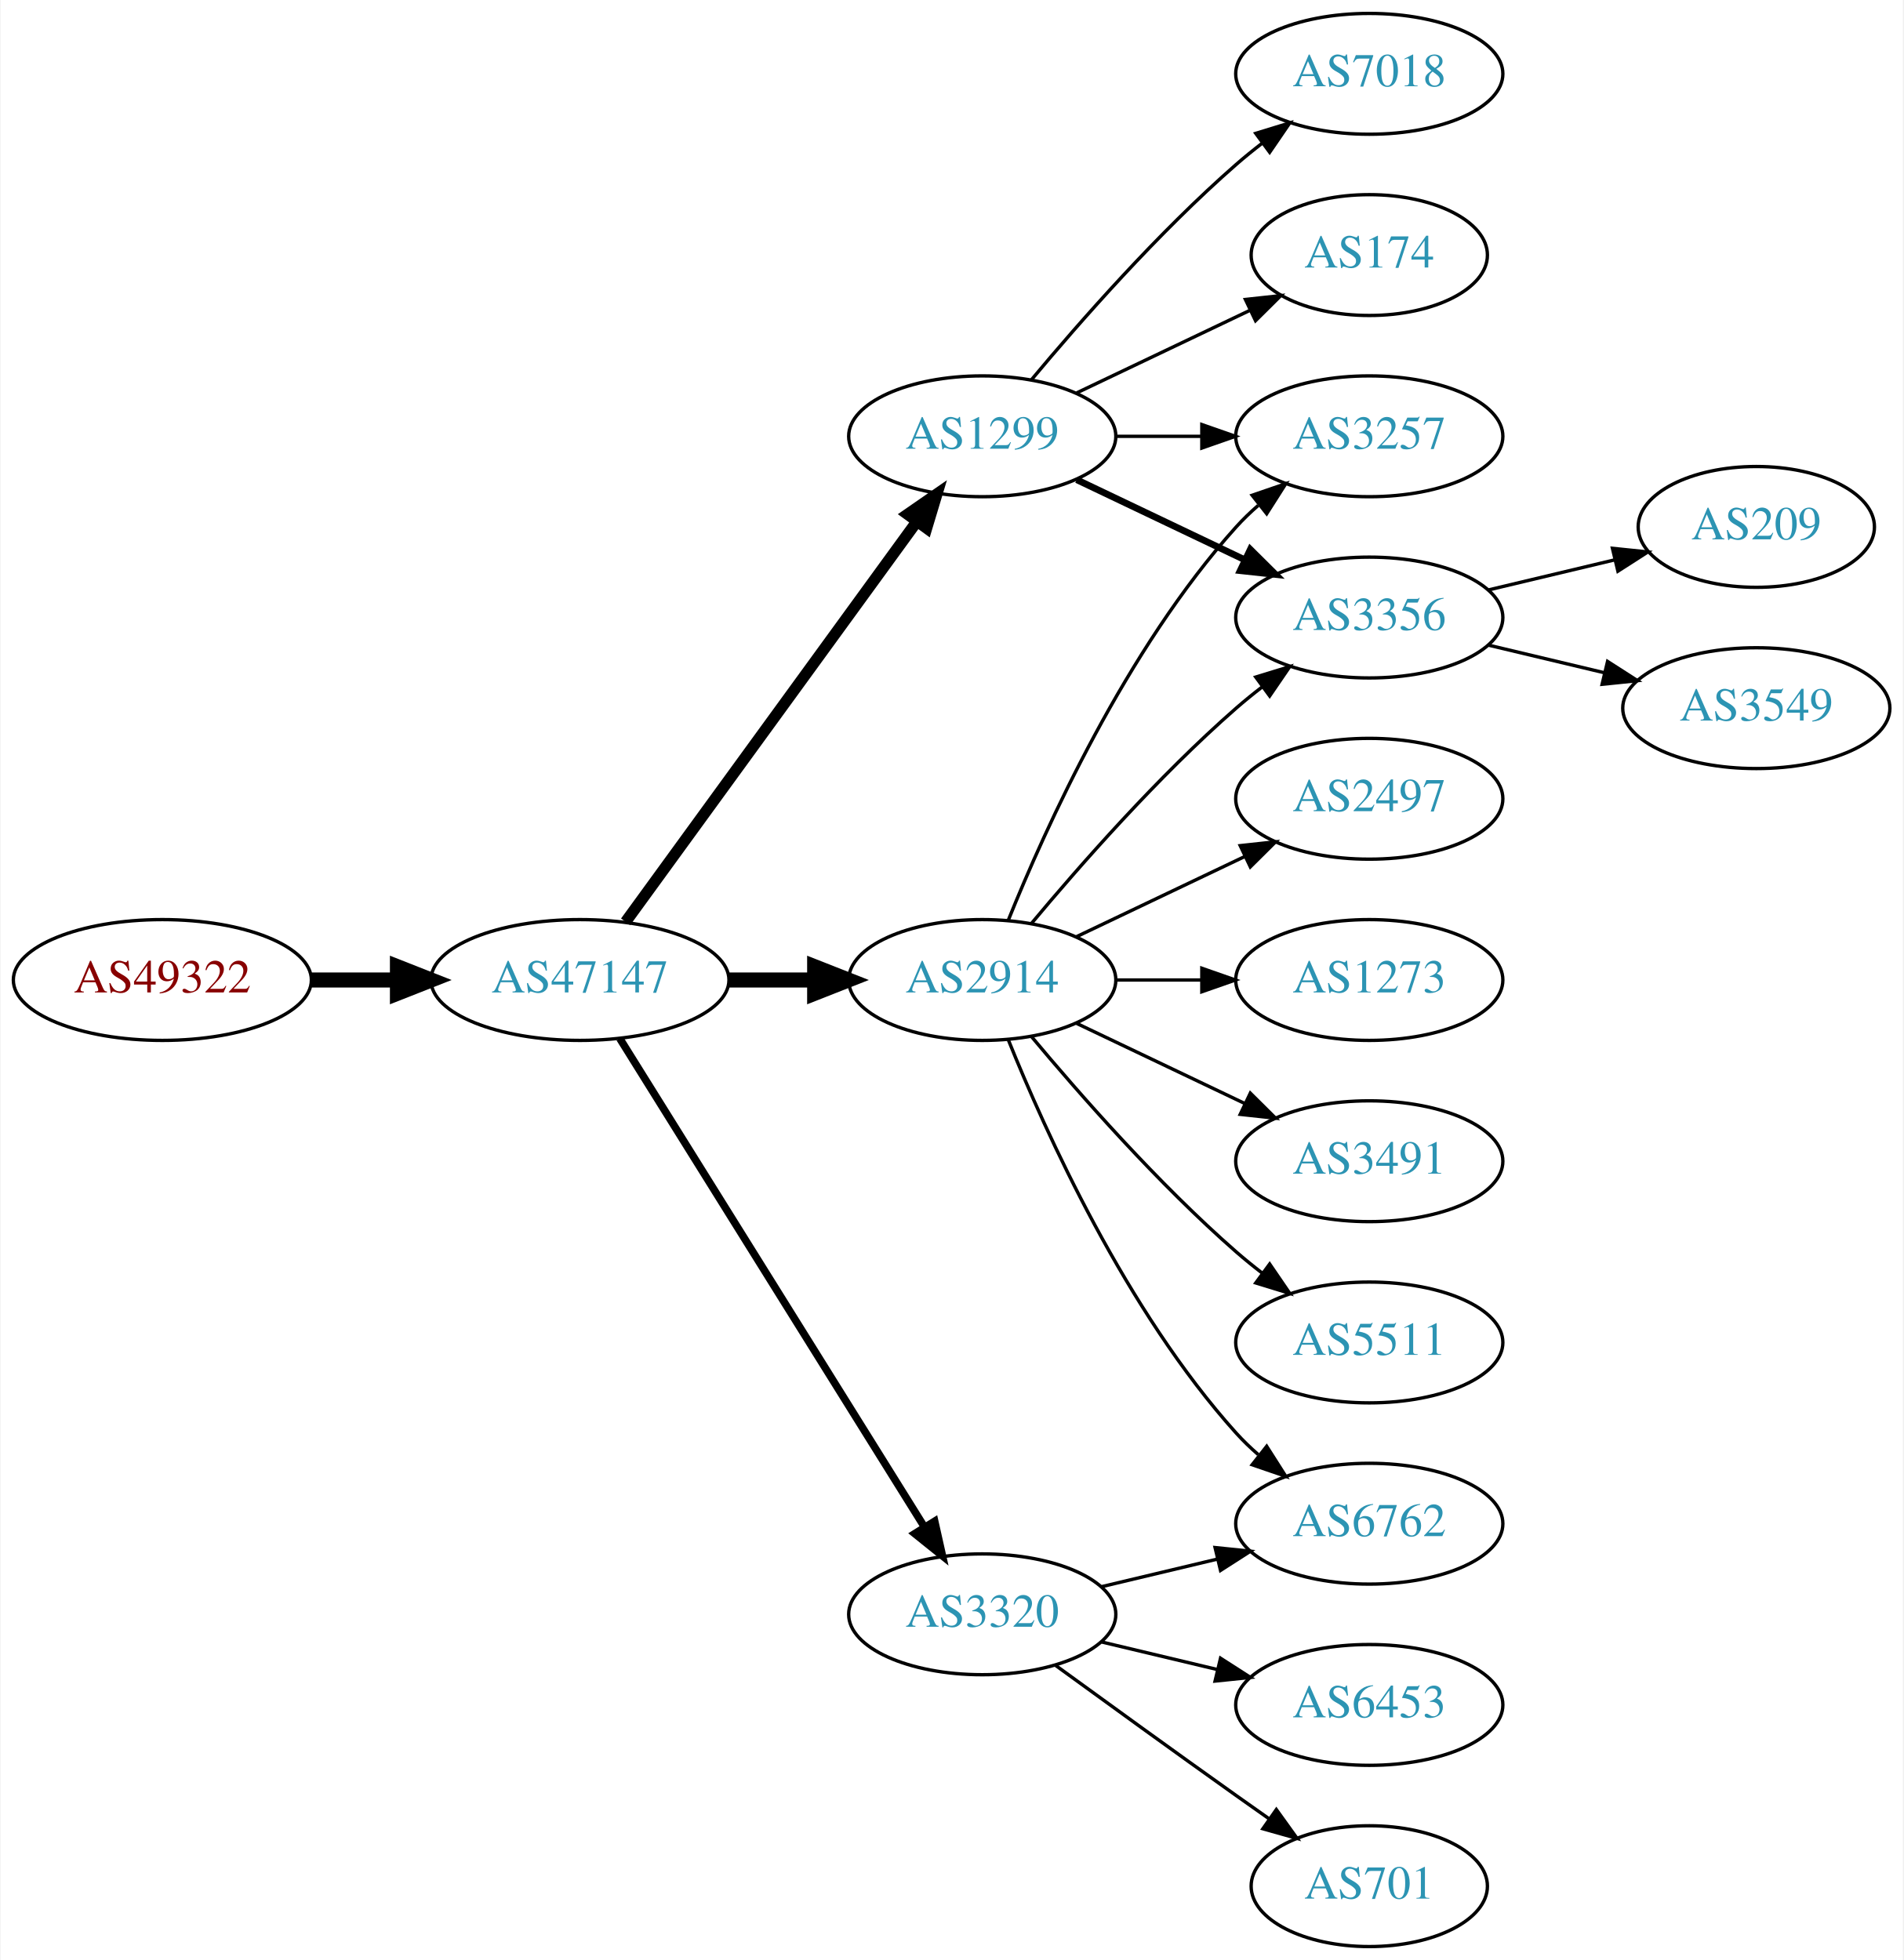
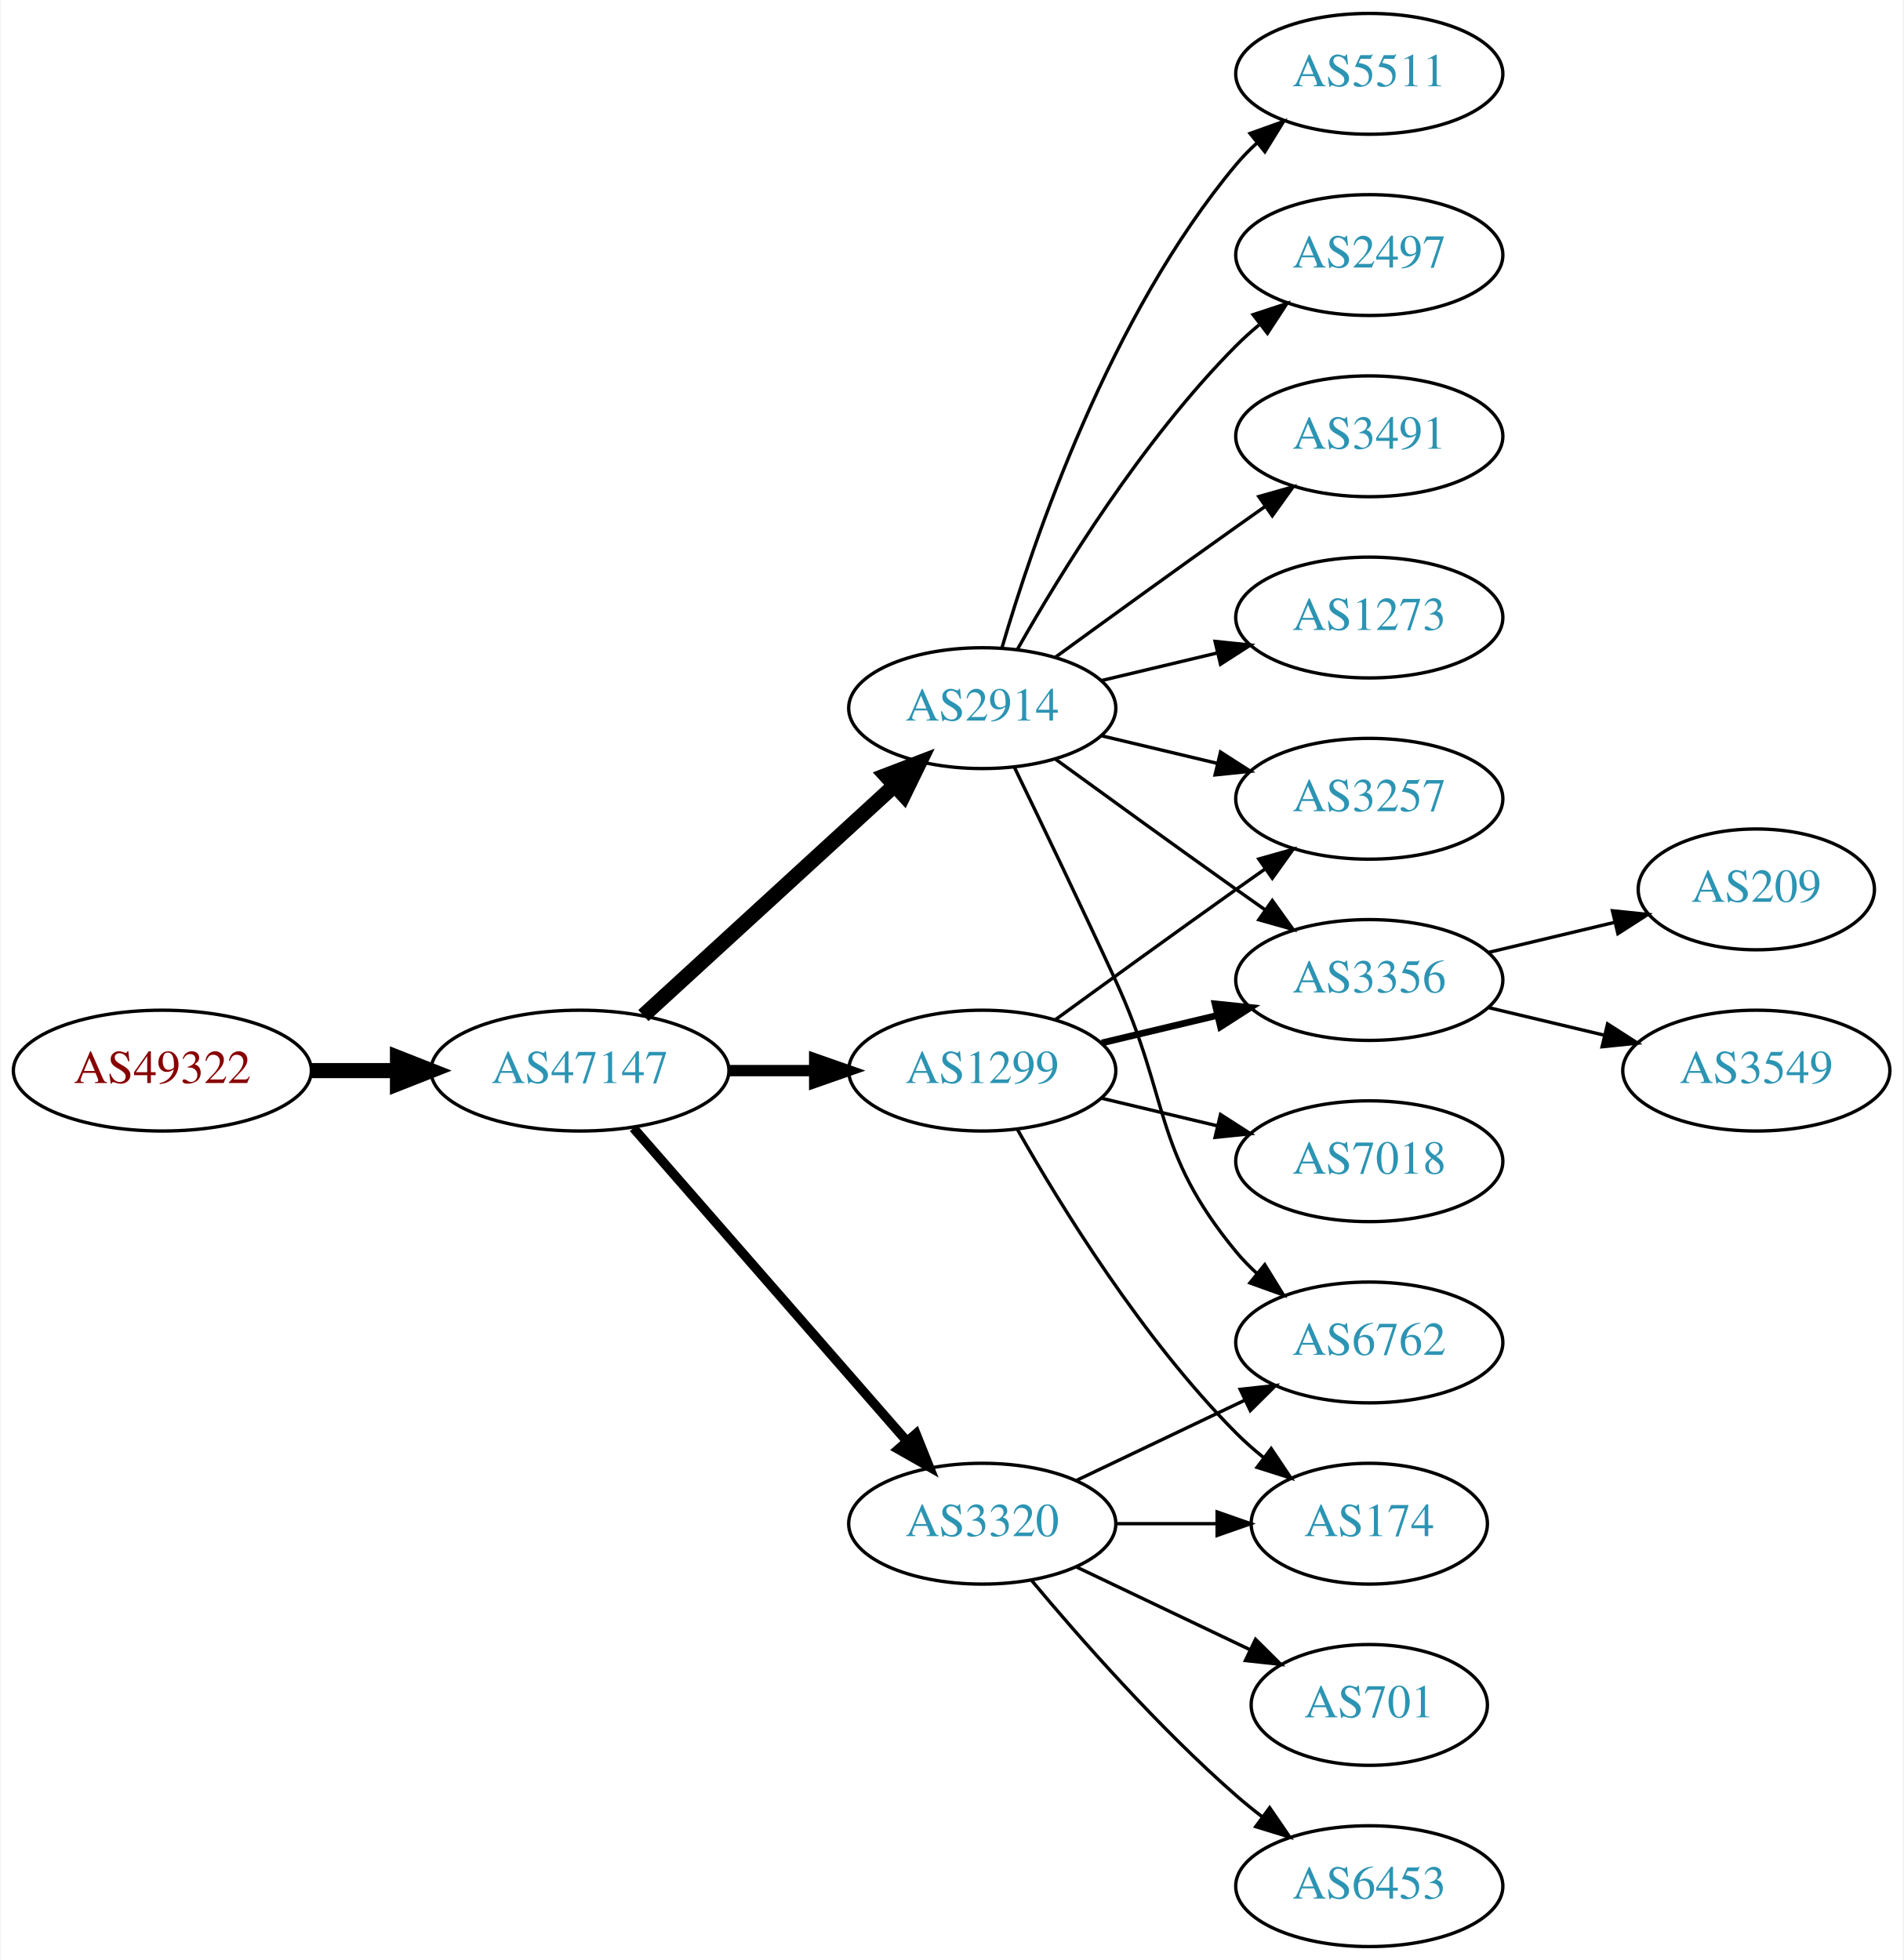
<svg xmlns="http://www.w3.org/2000/svg" xmlns:xlink="http://www.w3.org/1999/xlink" width="567pt" height="584pt" viewBox="0.00 0.00 566.66 584.00">
  <g id="graph0" class="graph" transform="scale(1 1) rotate(0) translate(4 580)">
    <polygon fill="white" stroke="none" points="-4,4 -4,-580 562.663,-580 562.663,4 -4,4" />
    <g id="node1" class="node">
      <g id="a_node1">
        <a xlink:href="/asn/49322" xlink:title="AS49322 ~ ViM Internetdienstleistungen GmbH [AT]">
-           <ellipse fill="#ffffff" stroke="black" cx="44.196" cy="-288" rx="44.393" ry="18" />
-           <text text-anchor="middle" x="44.196" y="-284.3" font-family="Times,serif" font-size="14.00" fill="#880000">AS49322</text>
+           <ellipse fill="#ffffff" stroke="black" cx="44.196" cy="-261" rx="44.393" ry="18" />
+           <text text-anchor="middle" x="44.196" y="-257.3" font-family="Times,serif" font-size="14.00" fill="#880000">AS49322</text>
        </a>
      </g>
    </g>
    <g id="node2" class="node">
      <g id="a_node2">
        <a xlink:href="/asn/47147" xlink:title="AS47147 ~ ANEXIA Internetdienstleistungs GmbH [AT]">
-           <ellipse fill="#ffffff" stroke="black" cx="168.588" cy="-288" rx="44.393" ry="18" />
-           <text text-anchor="middle" x="168.588" y="-284.3" font-family="Times,serif" font-size="14.00" fill="#2c94b3">AS47147</text>
+           <ellipse fill="#ffffff" stroke="black" cx="168.588" cy="-261" rx="44.393" ry="18" />
+           <text text-anchor="middle" x="168.588" y="-257.3" font-family="Times,serif" font-size="14.00" fill="#2c94b3">AS47147</text>
        </a>
      </g>
    </g>
    <g id="edge1" class="edge">
-       <path fill="none" stroke="black" stroke-width="4.5" d="M88.692,-288C96.898,-288 105.569,-288 114.041,-288" />
-       <polygon fill="black" stroke="black" stroke-width="4.5" points="114.233,-291.938 124.233,-288 114.233,-284.063 114.233,-291.938" />
+       <path fill="none" stroke="black" stroke-width="4.5" d="M88.692,-261C96.898,-261 105.569,-261 114.041,-261" />
+       <polygon fill="black" stroke="black" stroke-width="4.5" points="114.233,-264.938 124.233,-261 114.233,-257.063 114.233,-264.938" />
    </g>
    <g id="node3" class="node">
      <g id="a_node3">
-         <a xlink:href="/asn/1299" xlink:title="AS1299 ~ Telia Carrier [EU]">
-           <ellipse fill="#ffffff" stroke="black" cx="288.431" cy="-450" rx="39.794" ry="18" />
-           <text text-anchor="middle" x="288.431" y="-446.3" font-family="Times,serif" font-size="14.00" fill="#2c94b3">AS1299</text>
+         <a xlink:href="/asn/2914" xlink:title="AS2914 ~ NTT America, Inc. [US]">
+           <ellipse fill="#ffffff" stroke="black" cx="288.431" cy="-369" rx="39.794" ry="18" />
+           <text text-anchor="middle" x="288.431" y="-365.3" font-family="Times,serif" font-size="14.00" fill="#2c94b3">AS2914</text>
        </a>
      </g>
    </g>
    <g id="edge2" class="edge">
-       <path fill="none" stroke="black" stroke-width="3.375" d="M182.199,-305.337C203.02,-333.96 244.683,-391.233 268.871,-424.486" />
-       <polygon fill="black" stroke="black" stroke-width="3.375" points="266.197,-426.76 274.91,-432.788 271.858,-422.642 266.197,-426.76" />
+       <path fill="none" stroke="black" stroke-width="4.5" d="M187.486,-277.403C207.414,-295.667 239.772,-325.322 262.249,-345.921" />
+       <polygon fill="black" stroke="black" stroke-width="4.5" points="259.718,-348.943 269.751,-352.797 265.039,-343.137 259.718,-348.943" />
    </g>
    <g id="node4" class="node">
      <g id="a_node4">
-         <a xlink:href="/asn/2914" xlink:title="AS2914 ~ NTT America, Inc. [US]">
-           <ellipse fill="#ffffff" stroke="black" cx="288.431" cy="-288" rx="39.794" ry="18" />
-           <text text-anchor="middle" x="288.431" y="-284.3" font-family="Times,serif" font-size="14.00" fill="#2c94b3">AS2914</text>
+         <a xlink:href="/asn/3320" xlink:title="AS3320 ~ DTAG [DE]">
+           <ellipse fill="#ffffff" stroke="black" cx="288.431" cy="-126" rx="39.794" ry="18" />
+           <text text-anchor="middle" x="288.431" y="-122.3" font-family="Times,serif" font-size="14.00" fill="#2c94b3">AS3320</text>
        </a>
      </g>
    </g>
    <g id="edge3" class="edge">
-       <path fill="none" stroke="black" stroke-width="4.5" d="M212.799,-288C221.112,-288 229.875,-288 238.357,-288" />
-       <polygon fill="black" stroke="black" stroke-width="4.5" points="238.516,-291.938 248.516,-288 238.516,-284.063 238.516,-291.938" />
+       <path fill="none" stroke="black" stroke-width="2.812" d="M184.513,-243.902C205.056,-220.369 242.175,-177.845 265.771,-150.813" />
+       <polygon fill="black" stroke="black" stroke-width="2.812" points="268.688,-152.794 272.627,-142.959 263.414,-148.191 268.688,-152.794" />
    </g>
    <g id="node5" class="node">
      <g id="a_node5">
-         <a xlink:href="/asn/3320" xlink:title="AS3320 ~ DTAG [DE]">
-           <ellipse fill="#ffffff" stroke="black" cx="288.431" cy="-99" rx="39.794" ry="18" />
-           <text text-anchor="middle" x="288.431" y="-95.3" font-family="Times,serif" font-size="14.00" fill="#2c94b3">AS3320</text>
+         <a xlink:href="/asn/1299" xlink:title="AS1299 ~ Telia Carrier [EU]">
+           <ellipse fill="#ffffff" stroke="black" cx="288.431" cy="-261" rx="39.794" ry="18" />
+           <text text-anchor="middle" x="288.431" y="-257.3" font-family="Times,serif" font-size="14.00" fill="#2c94b3">AS1299</text>
        </a>
      </g>
    </g>
    <g id="edge4" class="edge">
-       <path fill="none" stroke="black" stroke-width="2.25" d="M180.463,-270.558C201.247,-237.225 246.707,-164.314 271.136,-125.134" />
-       <polygon fill="black" stroke="black" stroke-width="2.25" points="274.261,-126.737 276.582,-116.4 268.321,-123.034 274.261,-126.737" />
+       <path fill="none" stroke="black" stroke-width="3.375" d="M212.799,-261C221.112,-261 229.875,-261 238.357,-261" />
+       <polygon fill="black" stroke="black" stroke-width="3.375" points="238.516,-264.5 248.516,-261 238.516,-257.5 238.516,-264.5" />
    </g>
    <g id="node6" class="node">
      <g id="a_node6">
-         <a xlink:href="/asn/3356" xlink:title="AS3356 ~ Level 3 Parent, LLC [US]">
-           <ellipse fill="#ffffff" stroke="black" cx="403.724" cy="-396" rx="39.794" ry="18" />
-           <text text-anchor="middle" x="403.724" y="-392.3" font-family="Times,serif" font-size="14.00" fill="#2c94b3">AS3356</text>
+         <a xlink:href="/asn/2497" xlink:title="AS2497 ~ Internet Initiative Japan Inc. [JP]">
+           <ellipse fill="#ffffff" stroke="black" cx="403.724" cy="-504" rx="39.794" ry="18" />
+           <text text-anchor="middle" x="403.724" y="-500.3" font-family="Times,serif" font-size="14.00" fill="#2c94b3">AS2497</text>
        </a>
      </g>
    </g>
    <g id="edge5" class="edge">
-       <path fill="none" stroke="black" stroke-width="2" d="M316.567,-437.066C331.561,-429.919 350.382,-420.948 366.605,-413.215" />
-       <polygon fill="black" stroke="black" stroke-width="2" points="368.288,-416.291 375.809,-408.829 365.276,-409.972 368.288,-416.291" />
+       <path fill="none" stroke="black" d="M298.891,-386.49C311.672,-409.096 336.105,-448.886 364.077,-477 366.188,-479.121 368.484,-481.188 370.87,-483.171" />
+       <polygon fill="black" stroke="black" points="369.122,-486.242 379.185,-489.556 373.385,-480.69 369.122,-486.242" />
    </g>
    <g id="node7" class="node">
      <g id="a_node7">
-         <a xlink:href="/asn/174" xlink:title="AS174 ~ Cogent Communications [US]">
-           <ellipse fill="#ffffff" stroke="black" cx="403.724" cy="-504" rx="35.194" ry="18" />
-           <text text-anchor="middle" x="403.724" y="-500.3" font-family="Times,serif" font-size="14.00" fill="#2c94b3">AS174</text>
+         <a xlink:href="/asn/3491" xlink:title="AS3491 ~ PCCW Global, Inc. [US]">
+           <ellipse fill="#ffffff" stroke="black" cx="403.724" cy="-450" rx="39.794" ry="18" />
+           <text text-anchor="middle" x="403.724" y="-446.3" font-family="Times,serif" font-size="14.00" fill="#2c94b3">AS3491</text>
        </a>
      </g>
    </g>
    <g id="edge6" class="edge">
-       <path fill="none" stroke="black" d="M316.567,-462.934C331.999,-470.29 351.485,-479.577 368.02,-487.459" />
-       <polygon fill="black" stroke="black" points="366.828,-490.768 377.361,-491.911 369.84,-484.449 366.828,-490.768" />
+       <path fill="none" stroke="black" d="M310.279,-384.222C325.213,-395.091 345.827,-410.025 364.077,-423 366.898,-425.005 369.841,-427.085 372.789,-429.159" />
+       <polygon fill="black" stroke="black" points="370.816,-432.05 381.013,-434.926 374.835,-426.319 370.816,-432.05" />
    </g>
    <g id="node8" class="node">
      <g id="a_node8">
-         <a xlink:href="/asn/7018" xlink:title="AS7018 ~ AT&amp;T Services, Inc. [US]">
-           <ellipse fill="#ffffff" stroke="black" cx="403.724" cy="-558" rx="39.794" ry="18" />
-           <text text-anchor="middle" x="403.724" y="-554.3" font-family="Times,serif" font-size="14.00" fill="#2c94b3">AS7018</text>
+         <a xlink:href="/asn/1273" xlink:title="AS1273 ~ Vodafone Group PLC [EU]">
+           <ellipse fill="#ffffff" stroke="black" cx="403.724" cy="-396" rx="39.794" ry="18" />
+           <text text-anchor="middle" x="403.724" y="-392.3" font-family="Times,serif" font-size="14.00" fill="#2c94b3">AS1273</text>
        </a>
      </g>
    </g>
    <g id="edge7" class="edge">
-       <path fill="none" stroke="black" d="M303.061,-466.817C317.343,-483.929 340.89,-510.745 364.077,-531 366.543,-533.154 369.182,-535.294 371.879,-537.372" />
-       <polygon fill="black" stroke="black" points="369.904,-540.264 380.033,-543.37 374.052,-534.625 369.904,-540.264" />
+       <path fill="none" stroke="black" d="M324.038,-377.248C334.909,-379.838 347.064,-382.735 358.506,-385.462" />
+       <polygon fill="black" stroke="black" points="357.789,-388.889 368.328,-387.803 359.412,-382.08 357.789,-388.889" />
    </g>
    <g id="node9" class="node">
      <g id="a_node9">
-         <a xlink:href="/asn/3257" xlink:title="AS3257 ~ GTT [DE]">
-           <ellipse fill="#ffffff" stroke="black" cx="403.724" cy="-450" rx="39.794" ry="18" />
-           <text text-anchor="middle" x="403.724" y="-446.3" font-family="Times,serif" font-size="14.00" fill="#2c94b3">AS3257</text>
+         <a xlink:href="/asn/3356" xlink:title="AS3356 ~ Level 3 Parent, LLC [US]">
+           <ellipse fill="#ffffff" stroke="black" cx="403.724" cy="-288" rx="39.794" ry="18" />
+           <text text-anchor="middle" x="403.724" y="-284.3" font-family="Times,serif" font-size="14.00" fill="#2c94b3">AS3356</text>
        </a>
      </g>
    </g>
    <g id="edge8" class="edge">
-       <path fill="none" stroke="black" d="M328.103,-450C336.306,-450 345.07,-450 353.602,-450" />
-       <polygon fill="black" stroke="black" points="353.841,-453.5 363.841,-450 353.841,-446.5 353.841,-453.5" />
-     </g>
-     <g id="edge15" class="edge">
-       <path fill="none" stroke="black" d="M303.061,-304.817C317.343,-321.929 340.89,-348.745 364.077,-369 366.543,-371.154 369.182,-373.294 371.879,-375.372" />
-       <polygon fill="black" stroke="black" points="369.904,-378.264 380.033,-381.37 374.052,-372.625 369.904,-378.264" />
-     </g>
-     <g id="edge12" class="edge">
-       <path fill="none" stroke="black" d="M296.179,-305.787C307.23,-333.243 331.283,-386.578 364.077,-423 366.08,-425.224 368.298,-427.363 370.631,-429.397" />
-       <polygon fill="black" stroke="black" points="368.829,-432.433 378.85,-435.873 373.161,-426.935 368.829,-432.433" />
+       <path fill="none" stroke="black" d="M310.279,-353.778C325.213,-342.909 345.827,-327.975 364.077,-315 366.898,-312.995 369.841,-310.915 372.789,-308.841" />
+       <polygon fill="black" stroke="black" points="374.835,-311.681 381.013,-303.074 370.816,-305.95 374.835,-311.681" />
    </g>
    <g id="node10" class="node">
      <g id="a_node10">
-         <a xlink:href="/asn/6762" xlink:title="AS6762 ~ TELECOM ITALIA SPARKLE S.p.A. [IT]">
-           <ellipse fill="#ffffff" stroke="black" cx="403.724" cy="-126" rx="39.794" ry="18" />
-           <text text-anchor="middle" x="403.724" y="-122.3" font-family="Times,serif" font-size="14.00" fill="#2c94b3">AS6762</text>
+         <a xlink:href="/asn/5511" xlink:title="AS5511 ~ Orange S.A. [FR]">
+           <ellipse fill="#ffffff" stroke="black" cx="403.724" cy="-558" rx="39.794" ry="18" />
+           <text text-anchor="middle" x="403.724" y="-554.3" font-family="Times,serif" font-size="14.00" fill="#2c94b3">AS5511</text>
        </a>
      </g>
    </g>
    <g id="edge9" class="edge">
-       <path fill="none" stroke="black" d="M296.179,-270.213C307.23,-242.757 331.283,-189.422 364.077,-153 366.08,-150.776 368.298,-148.637 370.631,-146.603" />
-       <polygon fill="black" stroke="black" points="373.161,-149.065 378.85,-140.127 368.829,-143.567 373.161,-149.065" />
+       <path fill="none" stroke="black" d="M294.305,-387.002C303.619,-418.844 326.435,-485.981 364.077,-531 365.948,-533.237 368.046,-535.374 370.272,-537.396" />
+       <polygon fill="black" stroke="black" points="368.216,-540.234 378.191,-543.804 372.619,-534.793 368.216,-540.234" />
    </g>
    <g id="node11" class="node">
      <g id="a_node11">
-         <a xlink:href="/asn/1273" xlink:title="AS1273 ~ Vodafone Group PLC [EU]">
-           <ellipse fill="#ffffff" stroke="black" cx="403.724" cy="-288" rx="39.794" ry="18" />
-           <text text-anchor="middle" x="403.724" y="-284.3" font-family="Times,serif" font-size="14.00" fill="#2c94b3">AS1273</text>
+         <a xlink:href="/asn/3257" xlink:title="AS3257 ~ GTT [DE]">
+           <ellipse fill="#ffffff" stroke="black" cx="403.724" cy="-342" rx="39.794" ry="18" />
+           <text text-anchor="middle" x="403.724" y="-338.3" font-family="Times,serif" font-size="14.00" fill="#2c94b3">AS3257</text>
        </a>
      </g>
    </g>
    <g id="edge10" class="edge">
-       <path fill="none" stroke="black" d="M328.103,-288C336.306,-288 345.07,-288 353.602,-288" />
-       <polygon fill="black" stroke="black" points="353.841,-291.5 363.841,-288 353.841,-284.5 353.841,-291.5" />
+       <path fill="none" stroke="black" d="M324.038,-360.752C334.909,-358.162 347.064,-355.265 358.506,-352.538" />
+       <polygon fill="black" stroke="black" points="359.412,-355.92 368.328,-350.197 357.789,-349.111 359.412,-355.92" />
    </g>
    <g id="node12" class="node">
      <g id="a_node12">
-         <a xlink:href="/asn/3491" xlink:title="AS3491 ~ PCCW Global, Inc. [US]">
-           <ellipse fill="#ffffff" stroke="black" cx="403.724" cy="-234" rx="39.794" ry="18" />
-           <text text-anchor="middle" x="403.724" y="-230.3" font-family="Times,serif" font-size="14.00" fill="#2c94b3">AS3491</text>
+         <a xlink:href="/asn/6762" xlink:title="AS6762 ~ TELECOM ITALIA SPARKLE S.p.A. [IT]">
+           <ellipse fill="#ffffff" stroke="black" cx="403.724" cy="-180" rx="39.794" ry="18" />
+           <text text-anchor="middle" x="403.724" y="-176.3" font-family="Times,serif" font-size="14.00" fill="#2c94b3">AS6762</text>
        </a>
      </g>
    </g>
    <g id="edge11" class="edge">
-       <path fill="none" stroke="black" d="M316.567,-275.066C331.561,-267.919 350.382,-258.948 366.605,-251.215" />
-       <polygon fill="black" stroke="black" points="368.288,-254.291 375.809,-246.829 365.276,-247.972 368.288,-254.291" />
+       <path fill="none" stroke="black" d="M298.012,-351.367C305.936,-335.002 317.972,-309.935 328.077,-288 344.561,-252.219 339.013,-237.394 364.077,-207 365.932,-204.75 368.02,-202.604 370.238,-200.576" />
+       <polygon fill="black" stroke="black" points="372.587,-203.177 378.143,-194.156 368.174,-197.744 372.587,-203.177" />
+     </g>
+     <g id="edge13" class="edge">
+       <path fill="none" stroke="black" d="M316.567,-138.934C331.561,-146.081 350.382,-155.052 366.605,-162.785" />
+       <polygon fill="black" stroke="black" points="365.276,-166.028 375.809,-167.171 368.288,-159.709 365.276,-166.028" />
    </g>
    <g id="node13" class="node">
      <g id="a_node13">
-         <a xlink:href="/asn/5511" xlink:title="AS5511 ~ Orange S.A. [FR]">
-           <ellipse fill="#ffffff" stroke="black" cx="403.724" cy="-180" rx="39.794" ry="18" />
-           <text text-anchor="middle" x="403.724" y="-176.3" font-family="Times,serif" font-size="14.00" fill="#2c94b3">AS5511</text>
-         </a>
-       </g>
-     </g>
-     <g id="edge13" class="edge">
-       <path fill="none" stroke="black" d="M303.061,-271.183C317.343,-254.071 340.89,-227.255 364.077,-207 366.543,-204.846 369.182,-202.706 371.879,-200.628" />
-       <polygon fill="black" stroke="black" points="374.052,-203.375 380.033,-194.63 369.904,-197.736 374.052,-203.375" />
+         <a xlink:href="/asn/174" xlink:title="AS174 ~ Cogent Communications [US]">
+           <ellipse fill="#ffffff" stroke="black" cx="403.724" cy="-126" rx="35.194" ry="18" />
+           <text text-anchor="middle" x="403.724" y="-122.3" font-family="Times,serif" font-size="14.00" fill="#2c94b3">AS174</text>
+         </a>
+       </g>
+     </g>
+     <g id="edge12" class="edge">
+       <path fill="none" stroke="black" d="M328.103,-126C337.808,-126 348.299,-126 358.262,-126" />
+       <polygon fill="black" stroke="black" points="358.398,-129.5 368.398,-126 358.398,-122.5 358.398,-129.5" />
    </g>
    <g id="node14" class="node">
      <g id="a_node14">
-         <a xlink:href="/asn/2497" xlink:title="AS2497 ~ Internet Initiative Japan Inc. [JP]">
-           <ellipse fill="#ffffff" stroke="black" cx="403.724" cy="-342" rx="39.794" ry="18" />
-           <text text-anchor="middle" x="403.724" y="-338.3" font-family="Times,serif" font-size="14.00" fill="#2c94b3">AS2497</text>
+         <a xlink:href="/asn/6453" xlink:title="AS6453 ~ TATA COMMUNICATIONS (AMERICA) INC [US]">
+           <ellipse fill="#ffffff" stroke="black" cx="403.724" cy="-18" rx="39.794" ry="18" />
+           <text text-anchor="middle" x="403.724" y="-14.3" font-family="Times,serif" font-size="14.00" fill="#2c94b3">AS6453</text>
        </a>
      </g>
    </g>
    <g id="edge14" class="edge">
-       <path fill="none" stroke="black" d="M316.567,-300.934C331.561,-308.081 350.382,-317.052 366.605,-324.785" />
-       <polygon fill="black" stroke="black" points="365.276,-328.028 375.809,-329.171 368.288,-321.709 365.276,-328.028" />
-     </g>
-     <g id="edge17" class="edge">
-       <path fill="none" stroke="black" d="M324.038,-107.248C334.909,-109.838 347.064,-112.735 358.506,-115.462" />
-       <polygon fill="black" stroke="black" points="357.789,-118.889 368.328,-117.803 359.412,-112.08 357.789,-118.889" />
+       <path fill="none" stroke="black" d="M303.061,-109.183C317.343,-92.071 340.89,-65.255 364.077,-45 366.543,-42.846 369.182,-40.706 371.879,-38.628" />
+       <polygon fill="black" stroke="black" points="374.052,-41.375 380.033,-32.63 369.904,-35.736 374.052,-41.375" />
    </g>
    <g id="node15" class="node">
      <g id="a_node15">
        <a xlink:href="/asn/701" xlink:title="AS701 ~ UUNET [US]">
-           <ellipse fill="#ffffff" stroke="black" cx="403.724" cy="-18" rx="35.194" ry="18" />
-           <text text-anchor="middle" x="403.724" y="-14.3" font-family="Times,serif" font-size="14.00" fill="#2c94b3">AS701</text>
-         </a>
-       </g>
+           <ellipse fill="#ffffff" stroke="black" cx="403.724" cy="-72" rx="35.194" ry="18" />
+           <text text-anchor="middle" x="403.724" y="-68.3" font-family="Times,serif" font-size="14.00" fill="#2c94b3">AS701</text>
+         </a>
+       </g>
+     </g>
+     <g id="edge15" class="edge">
+       <path fill="none" stroke="black" d="M316.567,-113.066C331.999,-105.71 351.485,-96.423 368.02,-88.541" />
+       <polygon fill="black" stroke="black" points="369.84,-91.551 377.361,-84.089 366.828,-85.232 369.84,-91.551" />
+     </g>
+     <g id="edge18" class="edge">
+       <path fill="none" stroke="black" stroke-width="2" d="M324.038,-269.248C334.909,-271.838 347.064,-274.735 358.506,-277.462" />
+       <polygon fill="black" stroke="black" stroke-width="2" points="357.789,-280.889 368.328,-279.803 359.412,-274.08 357.789,-280.889" />
+     </g>
+     <g id="edge17" class="edge">
+       <path fill="none" stroke="black" d="M310.279,-276.222C325.213,-287.091 345.827,-302.025 364.077,-315 366.898,-317.005 369.841,-319.085 372.789,-321.159" />
+       <polygon fill="black" stroke="black" points="370.816,-324.05 381.013,-326.926 374.835,-318.319 370.816,-324.05" />
    </g>
    <g id="edge16" class="edge">
-       <path fill="none" stroke="black" d="M310.279,-83.778C325.213,-72.909 345.827,-57.975 364.077,-45 367.288,-42.718 370.657,-40.339 374.011,-37.982" />
-       <polygon fill="black" stroke="black" points="376.039,-40.834 382.222,-32.23 372.023,-35.101 376.039,-40.834" />
+       <path fill="none" stroke="black" d="M298.891,-243.51C311.672,-220.904 336.105,-181.114 364.077,-153 366.578,-150.487 369.338,-148.051 372.199,-145.739" />
+       <polygon fill="black" stroke="black" points="374.5,-148.389 380.396,-139.587 370.298,-142.79 374.5,-148.389" />
    </g>
    <g id="node16" class="node">
      <g id="a_node16">
-         <a xlink:href="/asn/6453" xlink:title="AS6453 ~ TATA COMMUNICATIONS (AMERICA) INC [US]">
-           <ellipse fill="#ffffff" stroke="black" cx="403.724" cy="-72" rx="39.794" ry="18" />
-           <text text-anchor="middle" x="403.724" y="-68.3" font-family="Times,serif" font-size="14.00" fill="#2c94b3">AS6453</text>
-         </a>
-       </g>
-     </g>
-     <g id="edge18" class="edge">
-       <path fill="none" stroke="black" d="M324.038,-90.752C334.909,-88.162 347.064,-85.265 358.506,-82.538" />
-       <polygon fill="black" stroke="black" points="359.412,-85.92 368.328,-80.197 357.789,-79.111 359.412,-85.92" />
+         <a xlink:href="/asn/7018" xlink:title="AS7018 ~ AT&amp;T Services, Inc. [US]">
+           <ellipse fill="#ffffff" stroke="black" cx="403.724" cy="-234" rx="39.794" ry="18" />
+           <text text-anchor="middle" x="403.724" y="-230.3" font-family="Times,serif" font-size="14.00" fill="#2c94b3">AS7018</text>
+         </a>
+       </g>
+     </g>
+     <g id="edge19" class="edge">
+       <path fill="none" stroke="black" d="M324.038,-252.752C334.909,-250.162 347.064,-247.265 358.506,-244.538" />
+       <polygon fill="black" stroke="black" points="359.412,-247.92 368.328,-242.197 357.789,-241.111 359.412,-247.92" />
    </g>
    <g id="node17" class="node">
      <g id="a_node17">
        <a xlink:href="/asn/209" xlink:title="AS209 ~ CenturyLink Communications, LLC [US]">
-           <ellipse fill="#ffffff" stroke="black" cx="519.017" cy="-423" rx="35.194" ry="18" />
-           <text text-anchor="middle" x="519.017" y="-419.3" font-family="Times,serif" font-size="14.00" fill="#2c94b3">AS209</text>
-         </a>
-       </g>
-     </g>
-     <g id="edge19" class="edge">
-       <path fill="none" stroke="black" d="M439.331,-404.248C451.125,-407.058 464.43,-410.229 476.698,-413.153" />
-       <polygon fill="black" stroke="black" points="476.164,-416.624 486.703,-415.537 477.787,-409.814 476.164,-416.624" />
+           <ellipse fill="#ffffff" stroke="black" cx="519.017" cy="-315" rx="35.194" ry="18" />
+           <text text-anchor="middle" x="519.017" y="-311.3" font-family="Times,serif" font-size="14.00" fill="#2c94b3">AS209</text>
+         </a>
+       </g>
+     </g>
+     <g id="edge20" class="edge">
+       <path fill="none" stroke="black" d="M439.331,-296.248C451.125,-299.058 464.43,-302.229 476.698,-305.153" />
+       <polygon fill="black" stroke="black" points="476.164,-308.624 486.703,-307.537 477.787,-301.814 476.164,-308.624" />
    </g>
    <g id="node18" class="node">
      <g id="a_node18">
        <a xlink:href="/asn/3549" xlink:title="AS3549 ~ Level 3 Parent, LLC [US]">
-           <ellipse fill="#ffffff" stroke="black" cx="519.017" cy="-369" rx="39.794" ry="18" />
-           <text text-anchor="middle" x="519.017" y="-365.3" font-family="Times,serif" font-size="14.00" fill="#2c94b3">AS3549</text>
-         </a>
-       </g>
-     </g>
-     <g id="edge20" class="edge">
-       <path fill="none" stroke="black" d="M439.331,-387.752C450.202,-385.162 462.357,-382.265 473.799,-379.538" />
-       <polygon fill="black" stroke="black" points="474.705,-382.92 483.621,-377.197 473.082,-376.111 474.705,-382.92" />
+           <ellipse fill="#ffffff" stroke="black" cx="519.017" cy="-261" rx="39.794" ry="18" />
+           <text text-anchor="middle" x="519.017" y="-257.3" font-family="Times,serif" font-size="14.00" fill="#2c94b3">AS3549</text>
+         </a>
+       </g>
+     </g>
+     <g id="edge21" class="edge">
+       <path fill="none" stroke="black" d="M439.331,-279.752C450.202,-277.162 462.357,-274.265 473.799,-271.538" />
+       <polygon fill="black" stroke="black" points="474.705,-274.92 483.621,-269.197 473.082,-268.111 474.705,-274.92" />
    </g>
  </g>
</svg>
